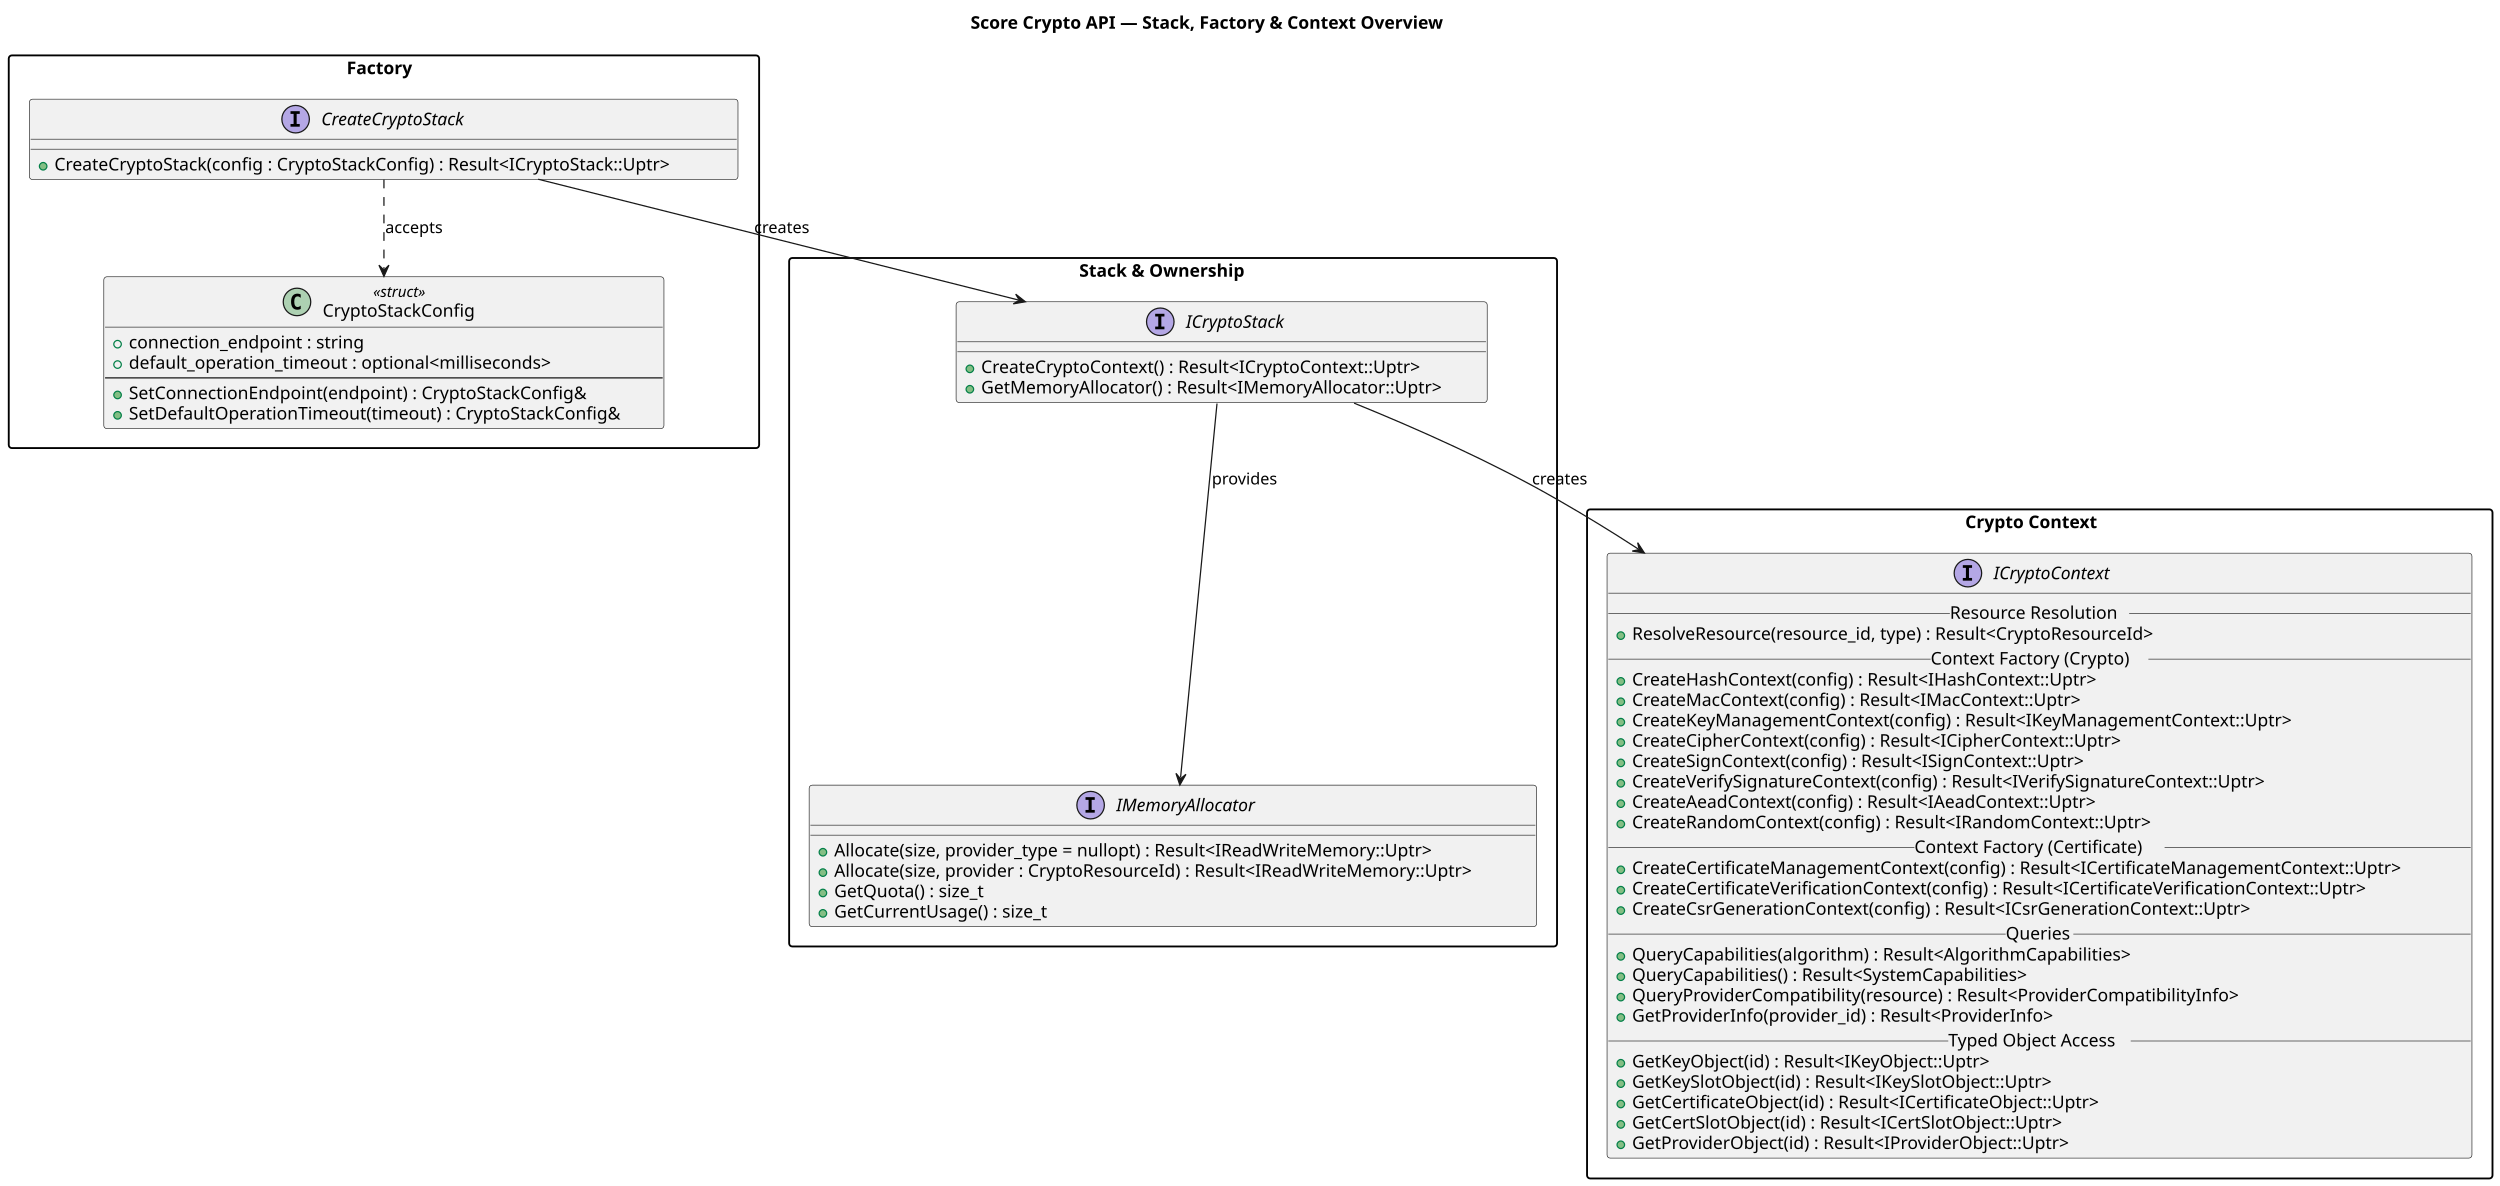
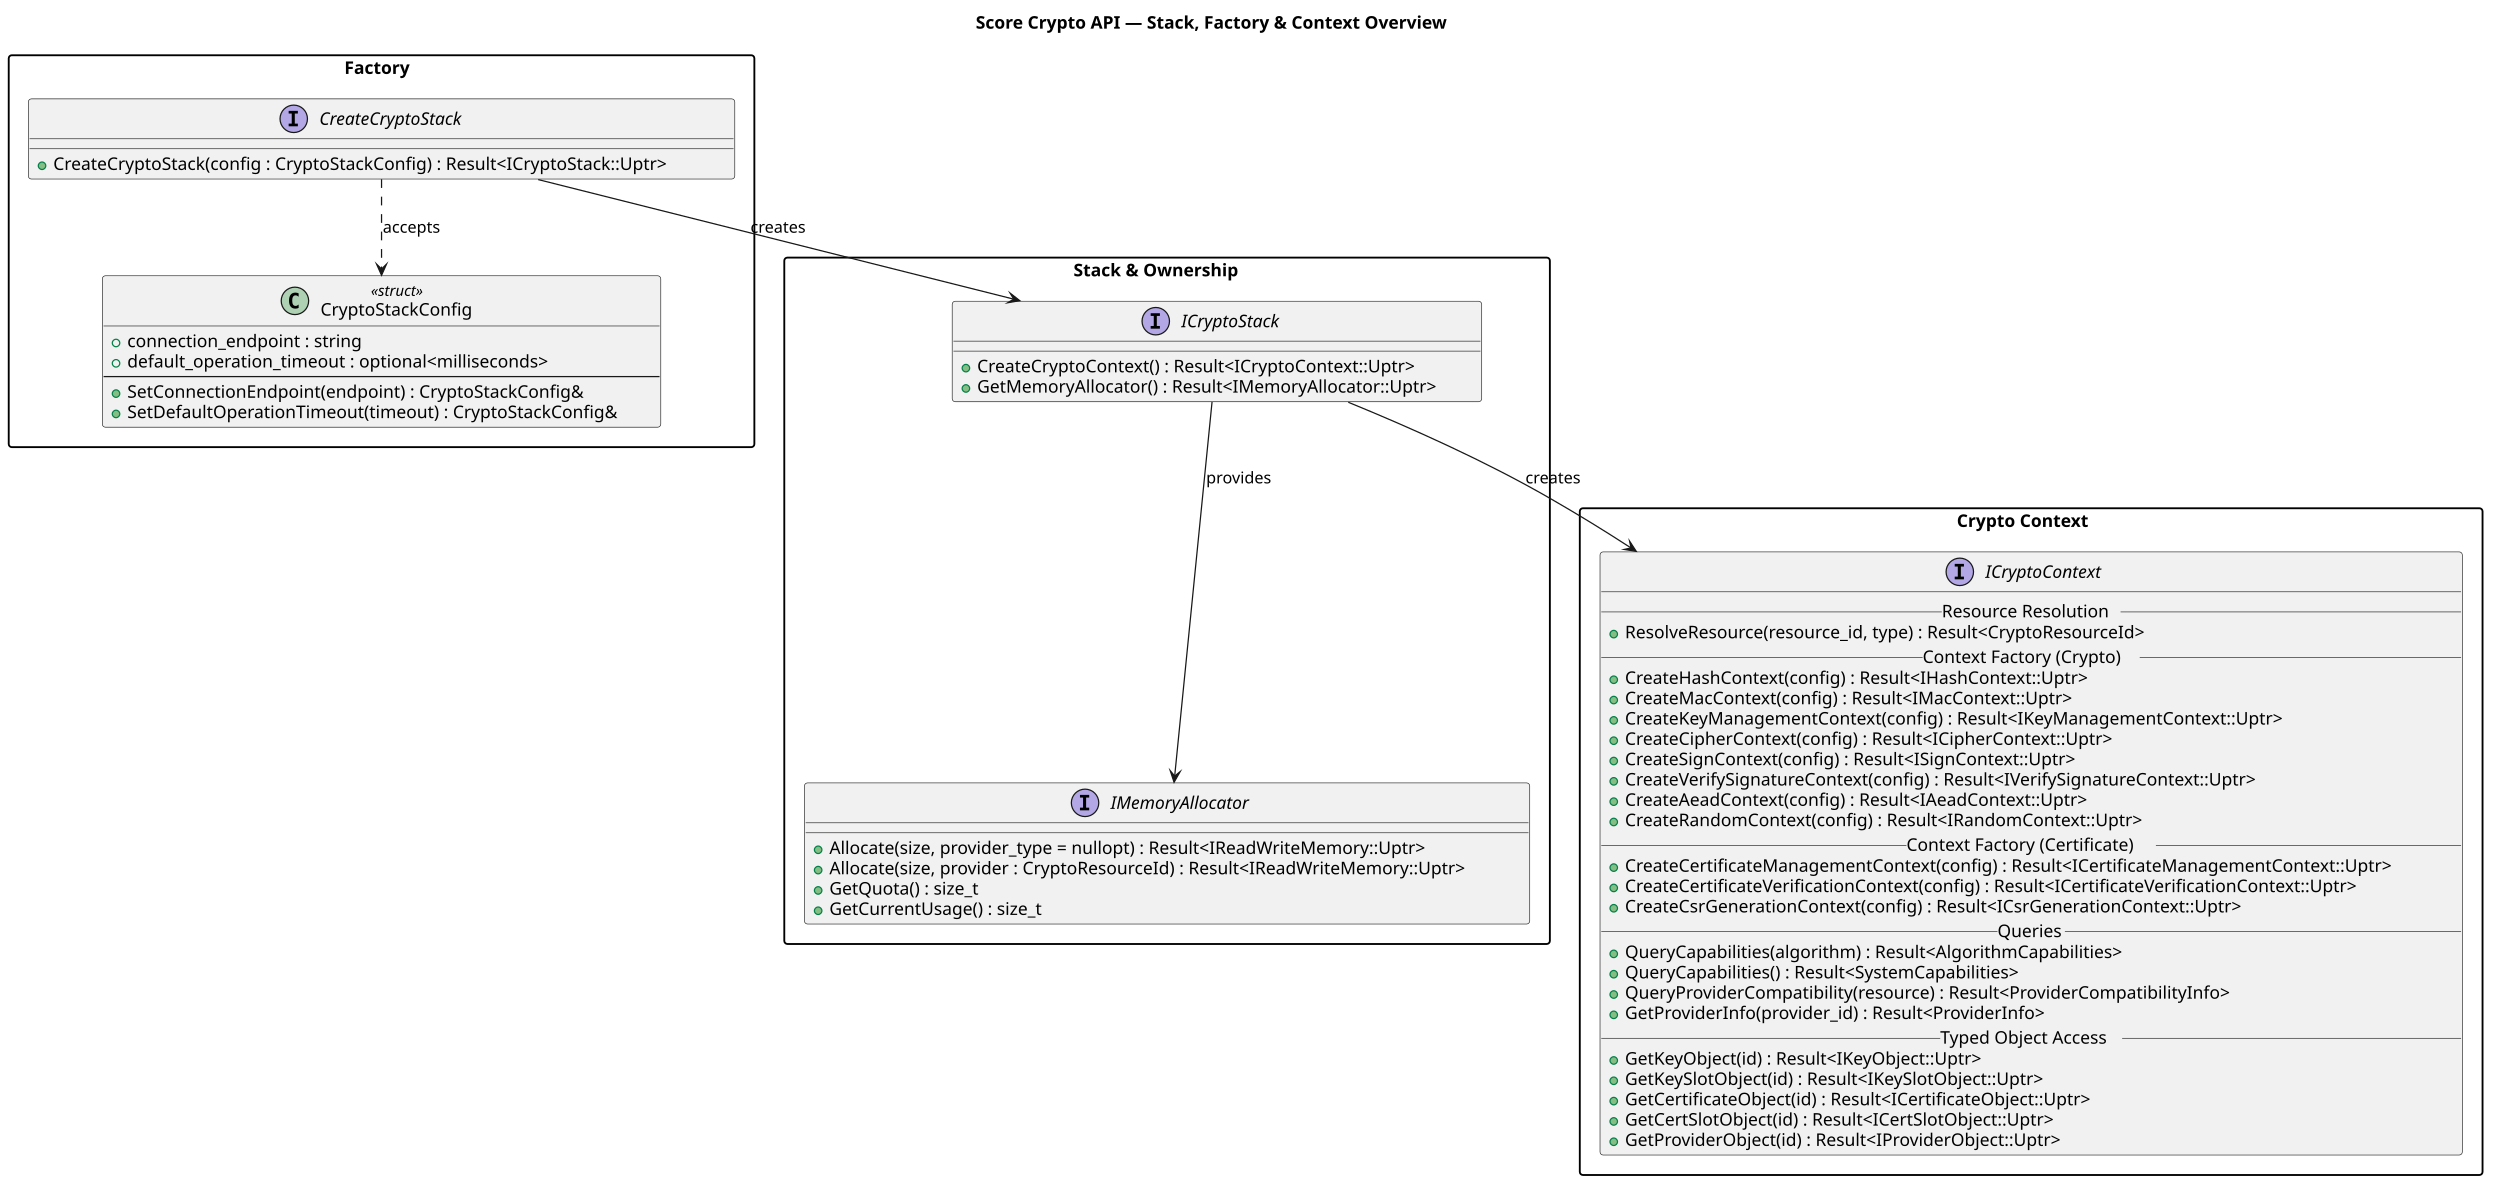
- <svg xmlns="http://www.w3.org/2000/svg" contentStyleType="text/css" data-diagram-type="CLASS" height="948px" preserveAspectRatio="none" style="width:1999px;height:948px;background:#FFFFFF;" version="1.1" viewBox="0 0 1999 948" width="1999px" zoomAndPan="magnify">
+ <svg xmlns="http://www.w3.org/2000/svg" version="1.1" data-diagram-type="CLASS" style="width:2005px;height:956px;background:#FFFFFF;" width="2005px" height="956px" viewBox="0 0 2005 956" zoomAndPan="magnify" preserveAspectRatio="none" contentStyleType="text/css">
  <defs />
-   <g>
-     <text fill="#000000" font-family="sans-serif" font-size="14" font-weight="bold" lengthAdjust="spacing" textLength="432.893" x="776.054" y="22.995">Score Crypto API — Stack, Factory &amp; Context Overview</text>
-     <g id="cluster_Factory">
-       <rect fill="transparent" height="314" rx="2.5" ry="2.5" style="stroke:#000000;stroke-width:1.5;" width="600" x="7" y="44.297" />
-       <text fill="#000000" font-family="sans-serif" font-size="14" font-weight="bold" lengthAdjust="spacing" textLength="59.65" x="277.175" y="59.292">Factory</text>
-     </g>
-     <g id="cluster_Stack &amp; Ownership">
-       <rect fill="transparent" height="550.5" rx="2.5" ry="2.5" style="stroke:#000000;stroke-width:1.5;" width="614" x="631" y="206.297" />
-       <text fill="#000000" font-family="sans-serif" font-size="14" font-weight="bold" lengthAdjust="spacing" textLength="150.11" x="862.945" y="221.292">Stack &amp; Ownership</text>
-     </g>
-     <g id="cluster_Crypto Context">
-       <rect fill="transparent" height="535" rx="2.5" ry="2.5" style="stroke:#000000;stroke-width:1.5;" width="724" x="1269" y="407.297" />
-       <text fill="#000000" font-family="sans-serif" font-size="14" font-weight="bold" lengthAdjust="spacing" textLength="119.28" x="1571.36" y="422.292">Crypto Context</text>
-     </g>
-     <g id="elem_CryptoStackConfig">
-       <rect codeLine="10" fill="#F1F1F1" height="121.453" id="CryptoStackConfig" rx="2.5" ry="2.5" style="stroke:#181818;stroke-width:0.5;" width="447.887" x="83" y="221.297" />
-       <ellipse cx="237.475" cy="241.43" fill="#ADD1B2" rx="11" ry="11" style="stroke:#181818;stroke-width:1;" />
-       <path d="M240.444,247.07 Q239.866,247.367 239.225,247.508 Q238.584,247.664 237.881,247.664 Q235.381,247.664 234.053,246.023 Q232.741,244.367 232.741,241.242 Q232.741,238.117 234.053,236.461 Q235.381,234.805 237.881,234.805 Q238.584,234.805 239.225,234.961 Q239.881,235.117 240.444,235.414 L240.444,238.133 Q239.819,237.555 239.225,237.289 Q238.631,237.008 238.006,237.008 Q236.663,237.008 235.975,238.086 Q235.288,239.148 235.288,241.242 Q235.288,243.336 235.975,244.414 Q236.663,245.477 238.006,245.477 Q238.631,245.477 239.225,245.211 Q239.819,244.93 240.444,244.352 L240.444,247.07 Z " fill="#000000" />
-       <text fill="#000000" font-family="sans-serif" font-size="12" font-style="italic" lengthAdjust="spacing" textLength="49.611" x="298.388" y="237.435">«struct»</text>
-       <text fill="#000000" font-family="sans-serif" font-size="14" lengthAdjust="spacing" textLength="130.436" x="257.975" y="253.261">CryptoStackConfig</text>
-       <line style="stroke:#181818;stroke-width:0.5;" x1="84" x2="529.887" y1="261.562" y2="261.562" />
-       <ellipse cx="94" cy="275.211" fill="transparent" rx="3" ry="3" style="stroke:#038048;stroke-width:1;" />
-       <text fill="#000000" font-family="sans-serif" font-size="14" lengthAdjust="spacing" textLength="200.019" x="103" y="278.558">connection_endpoint : string</text>
-       <ellipse cx="94" cy="291.508" fill="transparent" rx="3" ry="3" style="stroke:#038048;stroke-width:1;" />
-       <text fill="#000000" font-family="sans-serif" font-size="14" lengthAdjust="spacing" textLength="365.272" x="103" y="294.854">default_operation_timeout : optional&lt;milliseconds&gt;</text>
-       <line style="stroke:#181818;stroke-width:1;" x1="84" x2="529.887" y1="302.156" y2="302.156" />
-       <ellipse cx="94" cy="315.805" fill="#84BE84" rx="3" ry="3" style="stroke:#038048;stroke-width:1;" />
-       <text fill="#000000" font-family="sans-serif" font-size="14" lengthAdjust="spacing" textLength="392.485" x="103" y="319.151">SetConnectionEndpoint(endpoint) : CryptoStackConfig&amp;</text>
-       <ellipse cx="94" cy="332.102" fill="#84BE84" rx="3" ry="3" style="stroke:#038048;stroke-width:1;" />
-       <text fill="#000000" font-family="sans-serif" font-size="14" lengthAdjust="spacing" textLength="421.887" x="103" y="335.448">SetDefaultOperationTimeout(timeout) : CryptoStackConfig&amp;</text>
-     </g>
-     <g id="elem_CreateCryptoStack">
-       <rect codeLine="18" fill="#F1F1F1" height="64.297" id="CreateCryptoStack" rx="2.5" ry="2.5" style="stroke:#181818;stroke-width:0.5;" width="566.586" x="23.5" y="79.297" />
-       <ellipse cx="236.371" cy="95.297" fill="#B4A7E5" rx="11" ry="11" style="stroke:#181818;stroke-width:1;" />
-       <path d="M232.293,91.062 L232.293,88.906 L239.684,88.906 L239.684,91.062 L237.215,91.062 L237.215,99.141 L239.684,99.141 L239.684,101.297 L232.293,101.297 L232.293,99.141 L234.762,99.141 L234.762,91.062 L232.293,91.062 Z " fill="#000000" />
-       <text fill="#000000" font-family="sans-serif" font-size="14" font-style="italic" lengthAdjust="spacing" textLength="132.344" x="256.871" y="100.144">CreateCryptoStack</text>
-       <line style="stroke:#181818;stroke-width:0.5;" x1="24.5" x2="589.086" y1="111.297" y2="111.297" />
-       <line style="stroke:#181818;stroke-width:0.5;" x1="24.5" x2="589.086" y1="119.297" y2="119.297" />
-       <ellipse cx="34.5" cy="132.945" fill="#84BE84" rx="3" ry="3" style="stroke:#038048;stroke-width:1;" />
-       <text fill="#000000" font-family="sans-serif" font-size="14" lengthAdjust="spacing" textLength="540.586" x="43.5" y="136.292">CreateCryptoStack(config : CryptoStackConfig) : Result&lt;ICryptoStack::Uptr&gt;</text>
-     </g>
-     <g id="elem_ICryptoStack">
-       <rect codeLine="27" fill="#F1F1F1" height="80.594" id="ICryptoStack" rx="2.5" ry="2.5" style="stroke:#181818;stroke-width:0.5;" width="424.672" x="764.5" y="241.297" />
-       <ellipse cx="927.763" cy="257.297" fill="#B4A7E5" rx="11" ry="11" style="stroke:#181818;stroke-width:1;" />
-       <path d="M923.685,253.062 L923.685,250.906 L931.075,250.906 L931.075,253.062 L928.606,253.062 L928.606,261.141 L931.075,261.141 L931.075,263.297 L923.685,263.297 L923.685,261.141 L926.153,261.141 L926.153,253.062 L923.685,253.062 Z " fill="#000000" />
-       <text fill="#000000" font-family="sans-serif" font-size="14" font-style="italic" lengthAdjust="spacing" textLength="89.647" x="948.263" y="262.144">ICryptoStack</text>
-       <line style="stroke:#181818;stroke-width:0.5;" x1="765.5" x2="1188.172" y1="273.297" y2="273.297" />
-       <line style="stroke:#181818;stroke-width:0.5;" x1="765.5" x2="1188.172" y1="281.297" y2="281.297" />
-       <ellipse cx="775.5" cy="294.945" fill="#84BE84" rx="3" ry="3" style="stroke:#038048;stroke-width:1;" />
-       <text fill="#000000" font-family="sans-serif" font-size="14" lengthAdjust="spacing" textLength="386.353" x="784.5" y="298.292">CreateCryptoContext() : Result&lt;ICryptoContext::Uptr&gt;</text>
-       <ellipse cx="775.5" cy="311.242" fill="#84BE84" rx="3" ry="3" style="stroke:#038048;stroke-width:1;" />
-       <text fill="#000000" font-family="sans-serif" font-size="14" lengthAdjust="spacing" textLength="398.672" x="784.5" y="314.589">GetMemoryAllocator() : Result&lt;IMemoryAllocator::Uptr&gt;</text>
-     </g>
-     <g id="elem_IMemoryAllocator">
-       <rect codeLine="32" fill="#F1F1F1" height="113.188" id="IMemoryAllocator" rx="2.5" ry="2.5" style="stroke:#181818;stroke-width:0.5;" width="581.68" x="647" y="627.797" />
-       <ellipse cx="872.053" cy="643.797" fill="#B4A7E5" rx="11" ry="11" style="stroke:#181818;stroke-width:1;" />
-       <path d="M867.975,639.562 L867.975,637.406 L875.365,637.406 L875.365,639.562 L872.896,639.562 L872.896,647.641 L875.365,647.641 L875.365,649.797 L867.975,649.797 L867.975,647.641 L870.443,647.641 L870.443,639.562 L867.975,639.562 Z " fill="#000000" />
-       <text fill="#000000" font-family="sans-serif" font-size="14" font-style="italic" lengthAdjust="spacing" textLength="123.074" x="892.553" y="648.644">IMemoryAllocator</text>
-       <line style="stroke:#181818;stroke-width:0.5;" x1="648" x2="1227.68" y1="659.797" y2="659.797" />
-       <line style="stroke:#181818;stroke-width:0.5;" x1="648" x2="1227.68" y1="667.797" y2="667.797" />
-       <ellipse cx="658" cy="681.445" fill="#84BE84" rx="3" ry="3" style="stroke:#038048;stroke-width:1;" />
-       <text fill="#000000" font-family="sans-serif" font-size="14" lengthAdjust="spacing" textLength="524.521" x="667" y="684.792">Allocate(size, provider_type = nullopt) : Result&lt;IReadWriteMemory::Uptr&gt;</text>
-       <ellipse cx="658" cy="697.742" fill="#84BE84" rx="3" ry="3" style="stroke:#038048;stroke-width:1;" />
-       <text fill="#000000" font-family="sans-serif" font-size="14" lengthAdjust="spacing" textLength="555.68" x="667" y="701.089">Allocate(size, provider : CryptoResourceId) : Result&lt;IReadWriteMemory::Uptr&gt;</text>
-       <ellipse cx="658" cy="714.039" fill="#84BE84" rx="3" ry="3" style="stroke:#038048;stroke-width:1;" />
-       <text fill="#000000" font-family="sans-serif" font-size="14" lengthAdjust="spacing" textLength="131.653" x="667" y="717.386">GetQuota() : size_t</text>
-       <ellipse cx="658" cy="730.336" fill="#84BE84" rx="3" ry="3" style="stroke:#038048;stroke-width:1;" />
-       <text fill="#000000" font-family="sans-serif" font-size="14" lengthAdjust="spacing" textLength="185.883" x="667" y="733.683">GetCurrentUsage() : size_t</text>
-     </g>
-     <g id="elem_ICryptoContext">
-       <rect codeLine="45" fill="#F1F1F1" height="483.719" id="ICryptoContext" rx="2.5" ry="2.5" style="stroke:#181818;stroke-width:0.5;" width="691.567" x="1285" y="442.297" />
-       <ellipse cx="1573.545" cy="458.297" fill="#B4A7E5" rx="11" ry="11" style="stroke:#181818;stroke-width:1;" />
-       <path d="M1569.467,454.062 L1569.467,451.906 L1576.857,451.906 L1576.857,454.062 L1574.389,454.062 L1574.389,462.141 L1576.857,462.141 L1576.857,464.297 L1569.467,464.297 L1569.467,462.141 L1571.936,462.141 L1571.936,454.062 L1569.467,454.062 Z " fill="#000000" />
-       <text fill="#000000" font-family="sans-serif" font-size="14" font-style="italic" lengthAdjust="spacing" textLength="105.978" x="1594.045" y="463.144">ICryptoContext</text>
-       <line style="stroke:#181818;stroke-width:0.5;" x1="1286" x2="1975.567" y1="474.297" y2="474.297" />
-       <ellipse cx="1296" cy="508.242" fill="#84BE84" rx="3" ry="3" style="stroke:#038048;stroke-width:1;" />
-       <text fill="#000000" font-family="sans-serif" font-size="14" lengthAdjust="spacing" textLength="458.049" x="1305" y="511.589">ResolveResource(resource_id, type) : Result&lt;CryptoResourceId&gt;</text>
-       <line style="stroke:#181818;stroke-width:0.5;" x1="1286" x2="1559.099" y1="490.445" y2="490.445" />
-       <text fill="#000000" font-family="sans-serif" font-size="14" lengthAdjust="spacing" textLength="143.37" x="1559.099" y="494.792">Resource Resolution</text>
-       <line style="stroke:#181818;stroke-width:0.5;" x1="1702.469" x2="1975.567" y1="490.445" y2="490.445" />
-       <ellipse cx="1296" cy="544.836" fill="#84BE84" rx="3" ry="3" style="stroke:#038048;stroke-width:1;" />
-       <text fill="#000000" font-family="sans-serif" font-size="14" lengthAdjust="spacing" textLength="406.226" x="1305" y="548.183">CreateHashContext(config) : Result&lt;IHashContext::Uptr&gt;</text>
-       <ellipse cx="1296" cy="561.133" fill="#84BE84" rx="3" ry="3" style="stroke:#038048;stroke-width:1;" />
-       <text fill="#000000" font-family="sans-serif" font-size="14" lengthAdjust="spacing" textLength="392.39" x="1305" y="564.48">CreateMacContext(config) : Result&lt;IMacContext::Uptr&gt;</text>
-       <ellipse cx="1296" cy="577.43" fill="#84BE84" rx="3" ry="3" style="stroke:#038048;stroke-width:1;" />
-       <text fill="#000000" font-family="sans-serif" font-size="14" lengthAdjust="spacing" textLength="572.284" x="1305" y="580.776">CreateKeyManagementContext(config) : Result&lt;IKeyManagementContext::Uptr&gt;</text>
-       <ellipse cx="1296" cy="593.727" fill="#84BE84" rx="3" ry="3" style="stroke:#038048;stroke-width:1;" />
-       <text fill="#000000" font-family="sans-serif" font-size="14" lengthAdjust="spacing" textLength="427.267" x="1305" y="597.073">CreateCipherContext(config) : Result&lt;ICipherContext::Uptr&gt;</text>
-       <ellipse cx="1296" cy="610.023" fill="#84BE84" rx="3" ry="3" style="stroke:#038048;stroke-width:1;" />
-       <text fill="#000000" font-family="sans-serif" font-size="14" lengthAdjust="spacing" textLength="396.751" x="1305" y="613.37">CreateSignContext(config) : Result&lt;ISignContext::Uptr&gt;</text>
-       <ellipse cx="1296" cy="626.32" fill="#84BE84" rx="3" ry="3" style="stroke:#038048;stroke-width:1;" />
-       <text fill="#000000" font-family="sans-serif" font-size="14" lengthAdjust="spacing" textLength="553.472" x="1305" y="629.667">CreateVerifySignatureContext(config) : Result&lt;IVerifySignatureContext::Uptr&gt;</text>
-       <ellipse cx="1296" cy="642.617" fill="#84BE84" rx="3" ry="3" style="stroke:#038048;stroke-width:1;" />
-       <text fill="#000000" font-family="sans-serif" font-size="14" lengthAdjust="spacing" textLength="406.991" x="1305" y="645.964">CreateAeadContext(config) : Result&lt;IAeadContext::Uptr&gt;</text>
-       <ellipse cx="1296" cy="658.914" fill="#84BE84" rx="3" ry="3" style="stroke:#038048;stroke-width:1;" />
-       <text fill="#000000" font-family="sans-serif" font-size="14" lengthAdjust="spacing" textLength="452.218" x="1305" y="662.261">CreateRandomContext(config) : Result&lt;IRandomContext::Uptr&gt;</text>
-       <line style="stroke:#181818;stroke-width:0.5;" x1="1286" x2="1543.735" y1="527.039" y2="527.039" />
-       <text fill="#000000" font-family="sans-serif" font-size="14" lengthAdjust="spacing" textLength="174.098" x="1543.735" y="531.386">Context Factory (Crypto)</text>
-       <line style="stroke:#181818;stroke-width:0.5;" x1="1717.832" x2="1975.567" y1="527.039" y2="527.039" />
-       <ellipse cx="1296" cy="695.508" fill="#84BE84" rx="3" ry="3" style="stroke:#038048;stroke-width:1;" />
-       <text fill="#000000" font-family="sans-serif" font-size="14" lengthAdjust="spacing" textLength="665.567" x="1305" y="698.855">CreateCertificateManagementContext(config) : Result&lt;ICertificateManagementContext::Uptr&gt;</text>
-       <ellipse cx="1296" cy="711.805" fill="#84BE84" rx="3" ry="3" style="stroke:#038048;stroke-width:1;" />
-       <text fill="#000000" font-family="sans-serif" font-size="14" lengthAdjust="spacing" textLength="640.616" x="1305" y="715.151">CreateCertificateVerificationContext(config) : Result&lt;ICertificateVerificationContext::Uptr&gt;</text>
-       <ellipse cx="1296" cy="728.102" fill="#84BE84" rx="3" ry="3" style="stroke:#038048;stroke-width:1;" />
-       <text fill="#000000" font-family="sans-serif" font-size="14" lengthAdjust="spacing" textLength="537.53" x="1305" y="731.448">CreateCsrGenerationContext(config) : Result&lt;ICsrGenerationContext::Uptr&gt;</text>
-       <line style="stroke:#181818;stroke-width:0.5;" x1="1286" x2="1530.753" y1="677.711" y2="677.711" />
-       <text fill="#000000" font-family="sans-serif" font-size="14" lengthAdjust="spacing" textLength="200.06" x="1530.753" y="682.058">Context Factory (Certificate)</text>
-       <line style="stroke:#181818;stroke-width:0.5;" x1="1730.814" x2="1975.567" y1="677.711" y2="677.711" />
-       <ellipse cx="1296" cy="764.695" fill="#84BE84" rx="3" ry="3" style="stroke:#038048;stroke-width:1;" />
-       <text fill="#000000" font-family="sans-serif" font-size="14" lengthAdjust="spacing" textLength="433.891" x="1305" y="768.042">QueryCapabilities(algorithm) : Result&lt;AlgorithmCapabilities&gt;</text>
-       <ellipse cx="1296" cy="780.992" fill="#84BE84" rx="3" ry="3" style="stroke:#038048;stroke-width:1;" />
-       <text fill="#000000" font-family="sans-serif" font-size="14" lengthAdjust="spacing" textLength="349.966" x="1305" y="784.339">QueryCapabilities() : Result&lt;SystemCapabilities&gt;</text>
-       <ellipse cx="1296" cy="797.289" fill="#84BE84" rx="3" ry="3" style="stroke:#038048;stroke-width:1;" />
-       <text fill="#000000" font-family="sans-serif" font-size="14" lengthAdjust="spacing" textLength="524.795" x="1305" y="800.636">QueryProviderCompatibility(resource) : Result&lt;ProviderCompatibilityInfo&gt;</text>
-       <ellipse cx="1296" cy="813.586" fill="#84BE84" rx="3" ry="3" style="stroke:#038048;stroke-width:1;" />
-       <text fill="#000000" font-family="sans-serif" font-size="14" lengthAdjust="spacing" textLength="364.636" x="1305" y="816.933">GetProviderInfo(provider_id) : Result&lt;ProviderInfo&gt;</text>
-       <line style="stroke:#181818;stroke-width:0.5;" x1="1286" x2="1603.754" y1="746.898" y2="746.898" />
-       <text fill="#000000" font-family="sans-serif" font-size="14" lengthAdjust="spacing" textLength="54.059" x="1603.754" y="751.245">Queries</text>
-       <line style="stroke:#181818;stroke-width:0.5;" x1="1657.813" x2="1975.567" y1="746.898" y2="746.898" />
-       <ellipse cx="1296" cy="850.18" fill="#84BE84" rx="3" ry="3" style="stroke:#038048;stroke-width:1;" />
-       <text fill="#000000" font-family="sans-serif" font-size="14" lengthAdjust="spacing" textLength="316.907" x="1305" y="853.526">GetKeyObject(id) : Result&lt;IKeyObject::Uptr&gt;</text>
-       <ellipse cx="1296" cy="866.477" fill="#84BE84" rx="3" ry="3" style="stroke:#038048;stroke-width:1;" />
-       <text fill="#000000" font-family="sans-serif" font-size="14" lengthAdjust="spacing" textLength="370.569" x="1305" y="869.823">GetKeySlotObject(id) : Result&lt;IKeySlotObject::Uptr&gt;</text>
-       <ellipse cx="1296" cy="882.773" fill="#84BE84" rx="3" ry="3" style="stroke:#038048;stroke-width:1;" />
-       <text fill="#000000" font-family="sans-serif" font-size="14" lengthAdjust="spacing" textLength="410.19" x="1305" y="886.12">GetCertificateObject(id) : Result&lt;ICertificateObject::Uptr&gt;</text>
-       <ellipse cx="1296" cy="899.07" fill="#84BE84" rx="3" ry="3" style="stroke:#038048;stroke-width:1;" />
-       <text fill="#000000" font-family="sans-serif" font-size="14" lengthAdjust="spacing" textLength="377.679" x="1305" y="902.417">GetCertSlotObject(id) : Result&lt;ICertSlotObject::Uptr&gt;</text>
-       <ellipse cx="1296" cy="915.367" fill="#84BE84" rx="3" ry="3" style="stroke:#038048;stroke-width:1;" />
-       <text fill="#000000" font-family="sans-serif" font-size="14" lengthAdjust="spacing" textLength="381.138" x="1305" y="918.714">GetProviderObject(id) : Result&lt;IProviderObject::Uptr&gt;</text>
-       <line style="stroke:#181818;stroke-width:0.5;" x1="1286" x2="1557.837" y1="832.383" y2="832.383" />
-       <text fill="#000000" font-family="sans-serif" font-size="14" lengthAdjust="spacing" textLength="145.893" x="1557.837" y="836.73">Typed Object Access</text>
-       <line style="stroke:#181818;stroke-width:0.5;" x1="1703.73" x2="1975.567" y1="832.383" y2="832.383" />
-     </g>
-     <g id="link_ICryptoStack_ICryptoContext">
-       <path codeLine="82" d="M1082.73,322.347 C1133.15,342.807 1193.55,369.687 1245,399.297 C1268.17,412.627 1286.566,423.821 1309.826,438.911 " fill="transparent" id="ICryptoStack-to-ICryptoContext" style="stroke:#181818;stroke-width:1;" />
-       <polygon fill="#181818" points="1314.86,442.177,1309.487,433.923,1310.665,439.456,1305.133,440.634,1314.86,442.177" style="stroke:#181818;stroke-width:1;" />
-       <text fill="#000000" font-family="sans-serif" font-size="13" lengthAdjust="spacing" textLength="48.325" x="1225" y="387.364">creates</text>
-     </g>
-     <g id="link_CreateCryptoStack_CryptoStackConfig">
-       <path codeLine="80" d="M307,143.597 C307,165.297 307,188.877 307,215.017 " fill="transparent" id="CreateCryptoStack-to-CryptoStackConfig" style="stroke:#181818;stroke-width:1;stroke-dasharray:7.0,7.0;" />
-       <polygon fill="#181818" points="307,221.017,311,212.017,307,216.017,303,212.017,307,221.017" style="stroke:#181818;stroke-width:1;" />
-       <text fill="#000000" font-family="sans-serif" font-size="13" lengthAdjust="spacing" textLength="50.381" x="308" y="186.364">accepts</text>
-     </g>
-     <g id="link_CreateCryptoStack_ICryptoStack">
-       <path codeLine="81" d="M430.28,143.297 C539.98,170.887 695.181,209.924 814.081,239.824 " fill="transparent" id="CreateCryptoStack-to-ICryptoStack" style="stroke:#181818;stroke-width:1;" />
-       <polygon fill="#181818" points="819.9,241.287,812.147,235.213,815.051,240.067,810.196,242.971,819.9,241.287" style="stroke:#181818;stroke-width:1;" />
-       <text fill="#000000" font-family="sans-serif" font-size="13" lengthAdjust="spacing" textLength="48.325" x="603" y="186.364">creates</text>
-     </g>
-     <g id="link_ICryptoStack_IMemoryAllocator">
-       <path codeLine="83" d="M973.12,322.667 C966.12,394.487 951.971,539.765 943.991,621.725 " fill="transparent" id="ICryptoStack-to-IMemoryAllocator" style="stroke:#181818;stroke-width:1;" />
-       <polygon fill="#181818" points="943.41,627.697,948.263,619.127,943.894,622.72,940.301,618.352,943.41,627.697" style="stroke:#181818;stroke-width:1;" />
-       <text fill="#000000" font-family="sans-serif" font-size="13" lengthAdjust="spacing" textLength="55.878" x="969" y="387.364">provides</text>
+   <g font-family="sans-serif" lengthAdjust="spacing">
+     <g class="title" data-source-line="2">
+       <text x="782.554" y="22.995" fill="#000" font-size="14" textLength="432.893" font-weight="700">Score Crypto API — Stack, Factory &amp; Context Overview</text>
+     </g>
+     <g class="cluster" data-qualified-name="Factory" id="ent0001" data-source-line="9">
+       <rect x="7" y="44.297" width="598" height="314.32" fill="none" style="stroke:#000;stroke-width:1.5;" rx="2.5" ry="2.5" />
+       <text x="276.175" y="59.292" fill="#000" font-size="14" textLength="59.65" font-weight="700">Factory</text>
+     </g>
+     <g class="cluster" data-qualified-name="Stack . Ownership" id="ent0004" data-source-line="26">
+       <rect x="629" y="206.597" width="614" height="550.47" fill="none" style="stroke:#000;stroke-width:1.5;" rx="2.5" ry="2.5" />
+       <text x="860.945" y="221.592" fill="#000" font-size="14" textLength="150.11" font-weight="700">Stack &amp; Ownership</text>
+     </g>
+     <g class="cluster" data-qualified-name="Crypto Context" id="ent0007" data-source-line="44">
+       <rect x="1267" y="407.617" width="724" height="534.72" fill="none" style="stroke:#000;stroke-width:1.5;" rx="2.5" ry="2.5" />
+       <text x="1569.36" y="422.612" fill="#000" font-size="14" textLength="119.28" font-weight="700">Crypto Context</text>
+     </g>
+     <g class="entity" data-qualified-name="Factory.CryptoStackConfig" id="ent0002" data-source-line="10">
+       <rect x="82.06" y="221.167" width="447.887" height="121.453" fill="#F1F1F1" style="stroke:#181818;stroke-width:0.5;" rx="2.5" ry="2.5" />
+       <ellipse cx="236.535" cy="241.3" rx="11" ry="11" fill="#ADD1B2" style="stroke:#181818;stroke-width:1;" />
+       <path d="M239.504,246.94 Q238.926,247.237 238.285,247.378 Q237.644,247.534 236.941,247.534 Q234.441,247.534 233.113,245.893 Q231.801,244.237 231.801,241.112 Q231.801,237.987 233.113,236.331 Q234.441,234.675 236.941,234.675 Q237.644,234.675 238.285,234.831 Q238.941,234.987 239.504,235.284 L239.504,238.003 Q238.879,237.425 238.285,237.159 Q237.691,236.878 237.066,236.878 Q235.723,236.878 235.035,237.956 Q234.348,239.018 234.348,241.112 Q234.348,243.206 235.035,244.284 Q235.723,245.347 237.066,245.347 Q237.691,245.347 238.285,245.081 Q238.879,244.8 239.504,244.222 L239.504,246.94 Z " fill="#000" />
+       <text x="297.448" y="237.306" fill="#000" font-size="12" textLength="49.611" font-style="italic">«struct»</text>
+       <text x="257.035" y="253.131" fill="#000" font-size="14" textLength="130.437">CryptoStackConfig</text>
+       <line x1="83.06" y1="261.433" x2="528.947" y2="261.433" style="stroke:#181818;stroke-width:0.5;" />
+       <g data-visibility-modifier="PUBLIC_FIELD">
+         <ellipse cx="93.06" cy="275.081" rx="3" ry="3" fill="none" style="stroke:#038048;stroke-width:1;" />
+       </g>
+       <text x="102.06" y="278.428" fill="#000" font-size="14" textLength="200.02">connection_endpoint : string</text>
+       <g data-visibility-modifier="PUBLIC_FIELD">
+         <ellipse cx="93.06" cy="291.378" rx="3" ry="3" fill="none" style="stroke:#038048;stroke-width:1;" />
+       </g>
+       <text x="102.06" y="294.724" fill="#000" font-size="14" textLength="365.271">default_operation_timeout : optional&lt;milliseconds&gt;</text>
+       <line x1="83.06" y1="302.026" x2="528.947" y2="302.026" style="stroke:#181818;stroke-width:1;" />
+       <g data-visibility-modifier="PUBLIC_METHOD">
+         <ellipse cx="93.06" cy="315.675" rx="3" ry="3" fill="#84BE84" style="stroke:#038048;stroke-width:1;" />
+       </g>
+       <text x="102.06" y="319.021" fill="#000" font-size="14" textLength="392.485">SetConnectionEndpoint(endpoint) : CryptoStackConfig&amp;</text>
+       <g data-visibility-modifier="PUBLIC_METHOD">
+         <ellipse cx="93.06" cy="331.972" rx="3" ry="3" fill="#84BE84" style="stroke:#038048;stroke-width:1;" />
+       </g>
+       <text x="102.06" y="335.318" fill="#000" font-size="14" textLength="421.887">SetDefaultOperationTimeout(timeout) : CryptoStackConfig&amp;</text>
+     </g>
+     <g class="entity" data-qualified-name="Factory.CreateCryptoStack" id="ent0003" data-source-line="18">
+       <rect x="22.71" y="79.297" width="566.586" height="64.297" fill="#F1F1F1" style="stroke:#181818;stroke-width:0.5;" rx="2.5" ry="2.5" />
+       <ellipse cx="235.581" cy="95.297" rx="11" ry="11" fill="#B4A7E5" style="stroke:#181818;stroke-width:1;" />
+       <path d="M231.503,91.063 L231.503,88.906 L238.894,88.906 L238.894,91.063 L236.425,91.063 L236.425,99.141 L238.894,99.141 L238.894,101.297 L231.503,101.297 L231.503,99.141 L233.972,99.141 L233.972,91.063 L231.503,91.063 Z " fill="#000" />
+       <text x="256.081" y="100.144" fill="#000" font-size="14" textLength="132.344" font-style="italic">CreateCryptoStack</text>
+       <line x1="23.71" y1="111.297" x2="588.296" y2="111.297" style="stroke:#181818;stroke-width:0.5;" />
+       <line x1="23.71" y1="119.297" x2="588.296" y2="119.297" style="stroke:#181818;stroke-width:0.5;" />
+       <g data-visibility-modifier="PUBLIC_METHOD">
+         <ellipse cx="33.71" cy="132.945" rx="3" ry="3" fill="#84BE84" style="stroke:#038048;stroke-width:1;" />
+       </g>
+       <text x="42.71" y="136.292" fill="#000" font-size="14" textLength="540.586">CreateCryptoStack(config : CryptoStackConfig) : Result&lt;ICryptoStack::Uptr&gt;</text>
+     </g>
+     <g class="entity" data-qualified-name="Stack . Ownership.ICryptoStack" id="ent0005" data-source-line="27">
+       <rect x="763.66" y="241.597" width="424.672" height="80.594" fill="#F1F1F1" style="stroke:#181818;stroke-width:0.5;" rx="2.5" ry="2.5" />
+       <ellipse cx="926.923" cy="257.597" rx="11" ry="11" fill="#B4A7E5" style="stroke:#181818;stroke-width:1;" />
+       <path d="M922.845,253.362 L922.845,251.206 L930.235,251.206 L930.235,253.362 L927.766,253.362 L927.766,261.441 L930.235,261.441 L930.235,263.597 L922.845,263.597 L922.845,261.441 L925.313,261.441 L925.313,253.362 L922.845,253.362 Z " fill="#000" />
+       <text x="947.423" y="262.444" fill="#000" font-size="14" textLength="89.646" font-style="italic">ICryptoStack</text>
+       <line x1="764.66" y1="273.597" x2="1187.332" y2="273.597" style="stroke:#181818;stroke-width:0.5;" />
+       <line x1="764.66" y1="281.597" x2="1187.332" y2="281.597" style="stroke:#181818;stroke-width:0.5;" />
+       <g data-visibility-modifier="PUBLIC_METHOD">
+         <ellipse cx="774.66" cy="295.245" rx="3" ry="3" fill="#84BE84" style="stroke:#038048;stroke-width:1;" />
+       </g>
+       <text x="783.66" y="298.592" fill="#000" font-size="14" textLength="386.354">CreateCryptoContext() : Result&lt;ICryptoContext::Uptr&gt;</text>
+       <g data-visibility-modifier="PUBLIC_METHOD">
+         <ellipse cx="774.66" cy="311.542" rx="3" ry="3" fill="#84BE84" style="stroke:#038048;stroke-width:1;" />
+       </g>
+       <text x="783.66" y="314.889" fill="#000" font-size="14" textLength="398.672">GetMemoryAllocator() : Result&lt;IMemoryAllocator::Uptr&gt;</text>
+     </g>
+     <g class="entity" data-qualified-name="Stack . Ownership.IMemoryAllocator" id="ent0006" data-source-line="32">
+       <rect x="645.16" y="627.887" width="581.68" height="113.188" fill="#F1F1F1" style="stroke:#181818;stroke-width:0.5;" rx="2.5" ry="2.5" />
+       <ellipse cx="870.213" cy="643.887" rx="11" ry="11" fill="#B4A7E5" style="stroke:#181818;stroke-width:1;" />
+       <path d="M866.135,639.652 L866.135,637.496 L873.525,637.496 L873.525,639.652 L871.056,639.652 L871.056,647.731 L873.525,647.731 L873.525,649.887 L866.135,649.887 L866.135,647.731 L868.603,647.731 L868.603,639.652 L866.135,639.652 Z " fill="#000" />
+       <text x="890.713" y="648.734" fill="#000" font-size="14" textLength="123.074" font-style="italic">IMemoryAllocator</text>
+       <line x1="646.16" y1="659.887" x2="1225.84" y2="659.887" style="stroke:#181818;stroke-width:0.5;" />
+       <line x1="646.16" y1="667.887" x2="1225.84" y2="667.887" style="stroke:#181818;stroke-width:0.5;" />
+       <g data-visibility-modifier="PUBLIC_METHOD">
+         <ellipse cx="656.16" cy="681.535" rx="3" ry="3" fill="#84BE84" style="stroke:#038048;stroke-width:1;" />
+       </g>
+       <text x="665.16" y="684.882" fill="#000" font-size="14" textLength="524.521">Allocate(size, provider_type = nullopt) : Result&lt;IReadWriteMemory::Uptr&gt;</text>
+       <g data-visibility-modifier="PUBLIC_METHOD">
+         <ellipse cx="656.16" cy="697.832" rx="3" ry="3" fill="#84BE84" style="stroke:#038048;stroke-width:1;" />
+       </g>
+       <text x="665.16" y="701.179" fill="#000" font-size="14" textLength="555.68">Allocate(size, provider : CryptoResourceId) : Result&lt;IReadWriteMemory::Uptr&gt;</text>
+       <g data-visibility-modifier="PUBLIC_METHOD">
+         <ellipse cx="656.16" cy="714.129" rx="3" ry="3" fill="#84BE84" style="stroke:#038048;stroke-width:1;" />
+       </g>
+       <text x="665.16" y="717.476" fill="#000" font-size="14" textLength="131.653">GetQuota() : size_t</text>
+       <g data-visibility-modifier="PUBLIC_METHOD">
+         <ellipse cx="656.16" cy="730.426" rx="3" ry="3" fill="#84BE84" style="stroke:#038048;stroke-width:1;" />
+       </g>
+       <text x="665.16" y="733.773" fill="#000" font-size="14" textLength="185.883">GetCurrentUsage() : size_t</text>
+     </g>
+     <g class="entity" data-qualified-name="Crypto Context.ICryptoContext" id="ent0008" data-source-line="45">
+       <rect x="1283.22" y="442.617" width="691.567" height="483.719" fill="#F1F1F1" style="stroke:#181818;stroke-width:0.5;" rx="2.5" ry="2.5" />
+       <ellipse cx="1571.765" cy="458.617" rx="11" ry="11" fill="#B4A7E5" style="stroke:#181818;stroke-width:1;" />
+       <path d="M1567.687,454.382 L1567.687,452.226 L1575.077,452.226 L1575.077,454.382 L1572.609,454.382 L1572.609,462.461 L1575.077,462.461 L1575.077,464.617 L1567.687,464.617 L1567.687,462.461 L1570.156,462.461 L1570.156,454.382 L1567.687,454.382 Z " fill="#000" />
+       <text x="1592.265" y="463.464" fill="#000" font-size="14" textLength="105.978" font-style="italic">ICryptoContext</text>
+       <line x1="1284.22" y1="474.617" x2="1973.787" y2="474.617" style="stroke:#181818;stroke-width:0.5;" />
+       <g data-visibility-modifier="PUBLIC_METHOD">
+         <ellipse cx="1294.22" cy="508.562" rx="3" ry="3" fill="#84BE84" style="stroke:#038048;stroke-width:1;" />
+       </g>
+       <text x="1303.22" y="511.909" fill="#000" font-size="14" textLength="458.049">ResolveResource(resource_id, type) : Result&lt;CryptoResourceId&gt;</text>
+       <line x1="1284.22" y1="490.765" x2="1557.319" y2="490.765" style="stroke:#181818;stroke-width:0.5;" />
+       <text x="1557.319" y="495.112" fill="#000" font-size="14" textLength="143.37">Resource Resolution</text>
+       <line x1="1700.689" y1="490.765" x2="1973.787" y2="490.765" style="stroke:#181818;stroke-width:0.5;" />
+       <g data-visibility-modifier="PUBLIC_METHOD">
+         <ellipse cx="1294.22" cy="545.156" rx="3" ry="3" fill="#84BE84" style="stroke:#038048;stroke-width:1;" />
+       </g>
+       <text x="1303.22" y="548.503" fill="#000" font-size="14" textLength="406.226">CreateHashContext(config) : Result&lt;IHashContext::Uptr&gt;</text>
+       <g data-visibility-modifier="PUBLIC_METHOD">
+         <ellipse cx="1294.22" cy="561.453" rx="3" ry="3" fill="#84BE84" style="stroke:#038048;stroke-width:1;" />
+       </g>
+       <text x="1303.22" y="564.799" fill="#000" font-size="14" textLength="392.39">CreateMacContext(config) : Result&lt;IMacContext::Uptr&gt;</text>
+       <g data-visibility-modifier="PUBLIC_METHOD">
+         <ellipse cx="1294.22" cy="577.75" rx="3" ry="3" fill="#84BE84" style="stroke:#038048;stroke-width:1;" />
+       </g>
+       <text x="1303.22" y="581.096" fill="#000" font-size="14" textLength="572.284">CreateKeyManagementContext(config) : Result&lt;IKeyManagementContext::Uptr&gt;</text>
+       <g data-visibility-modifier="PUBLIC_METHOD">
+         <ellipse cx="1294.22" cy="594.047" rx="3" ry="3" fill="#84BE84" style="stroke:#038048;stroke-width:1;" />
+       </g>
+       <text x="1303.22" y="597.393" fill="#000" font-size="14" textLength="427.267">CreateCipherContext(config) : Result&lt;ICipherContext::Uptr&gt;</text>
+       <g data-visibility-modifier="PUBLIC_METHOD">
+         <ellipse cx="1294.22" cy="610.343" rx="3" ry="3" fill="#84BE84" style="stroke:#038048;stroke-width:1;" />
+       </g>
+       <text x="1303.22" y="613.69" fill="#000" font-size="14" textLength="396.751">CreateSignContext(config) : Result&lt;ISignContext::Uptr&gt;</text>
+       <g data-visibility-modifier="PUBLIC_METHOD">
+         <ellipse cx="1294.22" cy="626.64" rx="3" ry="3" fill="#84BE84" style="stroke:#038048;stroke-width:1;" />
+       </g>
+       <text x="1303.22" y="629.987" fill="#000" font-size="14" textLength="553.472">CreateVerifySignatureContext(config) : Result&lt;IVerifySignatureContext::Uptr&gt;</text>
+       <g data-visibility-modifier="PUBLIC_METHOD">
+         <ellipse cx="1294.22" cy="642.937" rx="3" ry="3" fill="#84BE84" style="stroke:#038048;stroke-width:1;" />
+       </g>
+       <text x="1303.22" y="646.284" fill="#000" font-size="14" textLength="406.991">CreateAeadContext(config) : Result&lt;IAeadContext::Uptr&gt;</text>
+       <g data-visibility-modifier="PUBLIC_METHOD">
+         <ellipse cx="1294.22" cy="659.234" rx="3" ry="3" fill="#84BE84" style="stroke:#038048;stroke-width:1;" />
+       </g>
+       <text x="1303.22" y="662.581" fill="#000" font-size="14" textLength="452.218">CreateRandomContext(config) : Result&lt;IRandomContext::Uptr&gt;</text>
+       <line x1="1284.22" y1="527.359" x2="1541.955" y2="527.359" style="stroke:#181818;stroke-width:0.5;" />
+       <text x="1541.955" y="531.706" fill="#000" font-size="14" textLength="174.098">Context Factory (Crypto)</text>
+       <line x1="1716.053" y1="527.359" x2="1973.787" y2="527.359" style="stroke:#181818;stroke-width:0.5;" />
+       <g data-visibility-modifier="PUBLIC_METHOD">
+         <ellipse cx="1294.22" cy="695.828" rx="3" ry="3" fill="#84BE84" style="stroke:#038048;stroke-width:1;" />
+       </g>
+       <text x="1303.22" y="699.174" fill="#000" font-size="14" textLength="665.567">CreateCertificateManagementContext(config) : Result&lt;ICertificateManagementContext::Uptr&gt;</text>
+       <g data-visibility-modifier="PUBLIC_METHOD">
+         <ellipse cx="1294.22" cy="712.125" rx="3" ry="3" fill="#84BE84" style="stroke:#038048;stroke-width:1;" />
+       </g>
+       <text x="1303.22" y="715.471" fill="#000" font-size="14" textLength="640.616">CreateCertificateVerificationContext(config) : Result&lt;ICertificateVerificationContext::Uptr&gt;</text>
+       <g data-visibility-modifier="PUBLIC_METHOD">
+         <ellipse cx="1294.22" cy="728.422" rx="3" ry="3" fill="#84BE84" style="stroke:#038048;stroke-width:1;" />
+       </g>
+       <text x="1303.22" y="731.768" fill="#000" font-size="14" textLength="537.53">CreateCsrGenerationContext(config) : Result&lt;ICsrGenerationContext::Uptr&gt;</text>
+       <line x1="1284.22" y1="678.031" x2="1528.973" y2="678.031" style="stroke:#181818;stroke-width:0.5;" />
+       <text x="1528.973" y="682.378" fill="#000" font-size="14" textLength="200.061">Context Factory (Certificate)</text>
+       <line x1="1729.034" y1="678.031" x2="1973.787" y2="678.031" style="stroke:#181818;stroke-width:0.5;" />
+       <g data-visibility-modifier="PUBLIC_METHOD">
+         <ellipse cx="1294.22" cy="765.015" rx="3" ry="3" fill="#84BE84" style="stroke:#038048;stroke-width:1;" />
+       </g>
+       <text x="1303.22" y="768.362" fill="#000" font-size="14" textLength="433.891">QueryCapabilities(algorithm) : Result&lt;AlgorithmCapabilities&gt;</text>
+       <g data-visibility-modifier="PUBLIC_METHOD">
+         <ellipse cx="1294.22" cy="781.312" rx="3" ry="3" fill="#84BE84" style="stroke:#038048;stroke-width:1;" />
+       </g>
+       <text x="1303.22" y="784.659" fill="#000" font-size="14" textLength="349.966">QueryCapabilities() : Result&lt;SystemCapabilities&gt;</text>
+       <g data-visibility-modifier="PUBLIC_METHOD">
+         <ellipse cx="1294.22" cy="797.609" rx="3" ry="3" fill="#84BE84" style="stroke:#038048;stroke-width:1;" />
+       </g>
+       <text x="1303.22" y="800.956" fill="#000" font-size="14" textLength="524.795">QueryProviderCompatibility(resource) : Result&lt;ProviderCompatibilityInfo&gt;</text>
+       <g data-visibility-modifier="PUBLIC_METHOD">
+         <ellipse cx="1294.22" cy="813.906" rx="3" ry="3" fill="#84BE84" style="stroke:#038048;stroke-width:1;" />
+       </g>
+       <text x="1303.22" y="817.253" fill="#000" font-size="14" textLength="364.636">GetProviderInfo(provider_id) : Result&lt;ProviderInfo&gt;</text>
+       <line x1="1284.22" y1="747.218" x2="1601.974" y2="747.218" style="stroke:#181818;stroke-width:0.5;" />
+       <text x="1601.974" y="751.565" fill="#000" font-size="14" textLength="54.059">Queries</text>
+       <line x1="1656.033" y1="747.218" x2="1973.787" y2="747.218" style="stroke:#181818;stroke-width:0.5;" />
+       <g data-visibility-modifier="PUBLIC_METHOD">
+         <ellipse cx="1294.22" cy="850.5" rx="3" ry="3" fill="#84BE84" style="stroke:#038048;stroke-width:1;" />
+       </g>
+       <text x="1303.22" y="853.846" fill="#000" font-size="14" textLength="316.907">GetKeyObject(id) : Result&lt;IKeyObject::Uptr&gt;</text>
+       <g data-visibility-modifier="PUBLIC_METHOD">
+         <ellipse cx="1294.22" cy="866.797" rx="3" ry="3" fill="#84BE84" style="stroke:#038048;stroke-width:1;" />
+       </g>
+       <text x="1303.22" y="870.143" fill="#000" font-size="14" textLength="370.569">GetKeySlotObject(id) : Result&lt;IKeySlotObject::Uptr&gt;</text>
+       <g data-visibility-modifier="PUBLIC_METHOD">
+         <ellipse cx="1294.22" cy="883.093" rx="3" ry="3" fill="#84BE84" style="stroke:#038048;stroke-width:1;" />
+       </g>
+       <text x="1303.22" y="886.44" fill="#000" font-size="14" textLength="410.19">GetCertificateObject(id) : Result&lt;ICertificateObject::Uptr&gt;</text>
+       <g data-visibility-modifier="PUBLIC_METHOD">
+         <ellipse cx="1294.22" cy="899.39" rx="3" ry="3" fill="#84BE84" style="stroke:#038048;stroke-width:1;" />
+       </g>
+       <text x="1303.22" y="902.737" fill="#000" font-size="14" textLength="377.679">GetCertSlotObject(id) : Result&lt;ICertSlotObject::Uptr&gt;</text>
+       <g data-visibility-modifier="PUBLIC_METHOD">
+         <ellipse cx="1294.22" cy="915.687" rx="3" ry="3" fill="#84BE84" style="stroke:#038048;stroke-width:1;" />
+       </g>
+       <text x="1303.22" y="919.034" fill="#000" font-size="14" textLength="381.138">GetProviderObject(id) : Result&lt;IProviderObject::Uptr&gt;</text>
+       <line x1="1284.22" y1="832.703" x2="1556.057" y2="832.703" style="stroke:#181818;stroke-width:0.5;" />
+       <text x="1556.057" y="837.049" fill="#000" font-size="14" textLength="145.893">Typed Object Access</text>
+       <line x1="1701.95" y1="832.703" x2="1973.787" y2="832.703" style="stroke:#181818;stroke-width:0.5;" />
+     </g>
+     <g class="link" data-entity-1="ent0005" data-entity-2="ent0008" id="lnk12" data-source-line="82" data-link-type="dependency">
+       <path d="M1081.32,322.607 C1131.55,343.127 1191.72,370.047 1243,399.617 C1265.97,412.867 1285.005,424.496 1308.085,439.466" style="stroke:#181818;stroke-width:1;" fill="none" id="ICryptoStack-to-ICryptoContext" codeLine="82" />
+       <polygon points="1312.28,442.187,1306.906,433.933,1308.085,439.466,1302.553,440.645,1312.28,442.187" fill="#181818" style="stroke:#181818;stroke-width:1;stroke-linejoin:miter;stroke-miterlimit:10;" />
+       <text x="1223.39" y="387.684" fill="#000" font-size="13" textLength="48.325">creates</text>
+     </g>
+     <g class="link" data-entity-1="ent0003" data-entity-2="ent0002" id="lnk10" data-source-line="80" data-link-type="dependency">
+       <path d="M306,143.737 C306,165.337 306,189.737 306,215.787" style="stroke:#181818;stroke-width:1;stroke-dasharray:7,7;" fill="none" id="CreateCryptoStack-to-CryptoStackConfig" codeLine="80" />
+       <polygon points="306,220.787,310,211.787,306,215.787,302,211.787,306,220.787" fill="#181818" style="stroke:#181818;stroke-width:1;stroke-linejoin:miter;stroke-miterlimit:10;" />
+       <text x="307" y="186.664" fill="#000" font-size="13" textLength="50.381">accepts</text>
+     </g>
+     <g class="link" data-entity-1="ent0003" data-entity-2="ent0005" id="lnk11" data-source-line="81" data-link-type="dependency">
+       <path d="M431.63,144.027 C540.94,171.517 695.061,210.258 813.011,239.918" style="stroke:#181818;stroke-width:1;" fill="none" id="CreateCryptoStack-to-ICryptoStack" codeLine="81" />
+       <polygon points="817.86,241.137,810.107,235.063,813.011,239.918,808.156,242.821,817.86,241.137" fill="#181818" style="stroke:#181818;stroke-width:1;stroke-linejoin:miter;stroke-miterlimit:10;" />
+       <text x="601.89" y="186.664" fill="#000" font-size="13" textLength="48.325">creates</text>
+     </g>
+     <g class="link" data-entity-1="ent0005" data-entity-2="ent0006" id="lnk13" data-source-line="83" data-link-type="dependency">
+       <path d="M972.06,322.397 C964.91,393.947 950.307,540.212 942.097,622.422" style="stroke:#181818;stroke-width:1;" fill="none" id="ICryptoStack-to-IMemoryAllocator" codeLine="83" />
+       <polygon points="941.6,627.397,946.475,618.839,942.097,622.422,938.514,618.044,941.6,627.397" fill="#181818" style="stroke:#181818;stroke-width:1;stroke-linejoin:miter;stroke-miterlimit:10;" />
+       <text x="967.33" y="387.684" fill="#000" font-size="13" textLength="55.878">provides</text>
    </g>
  </g>
</svg>
